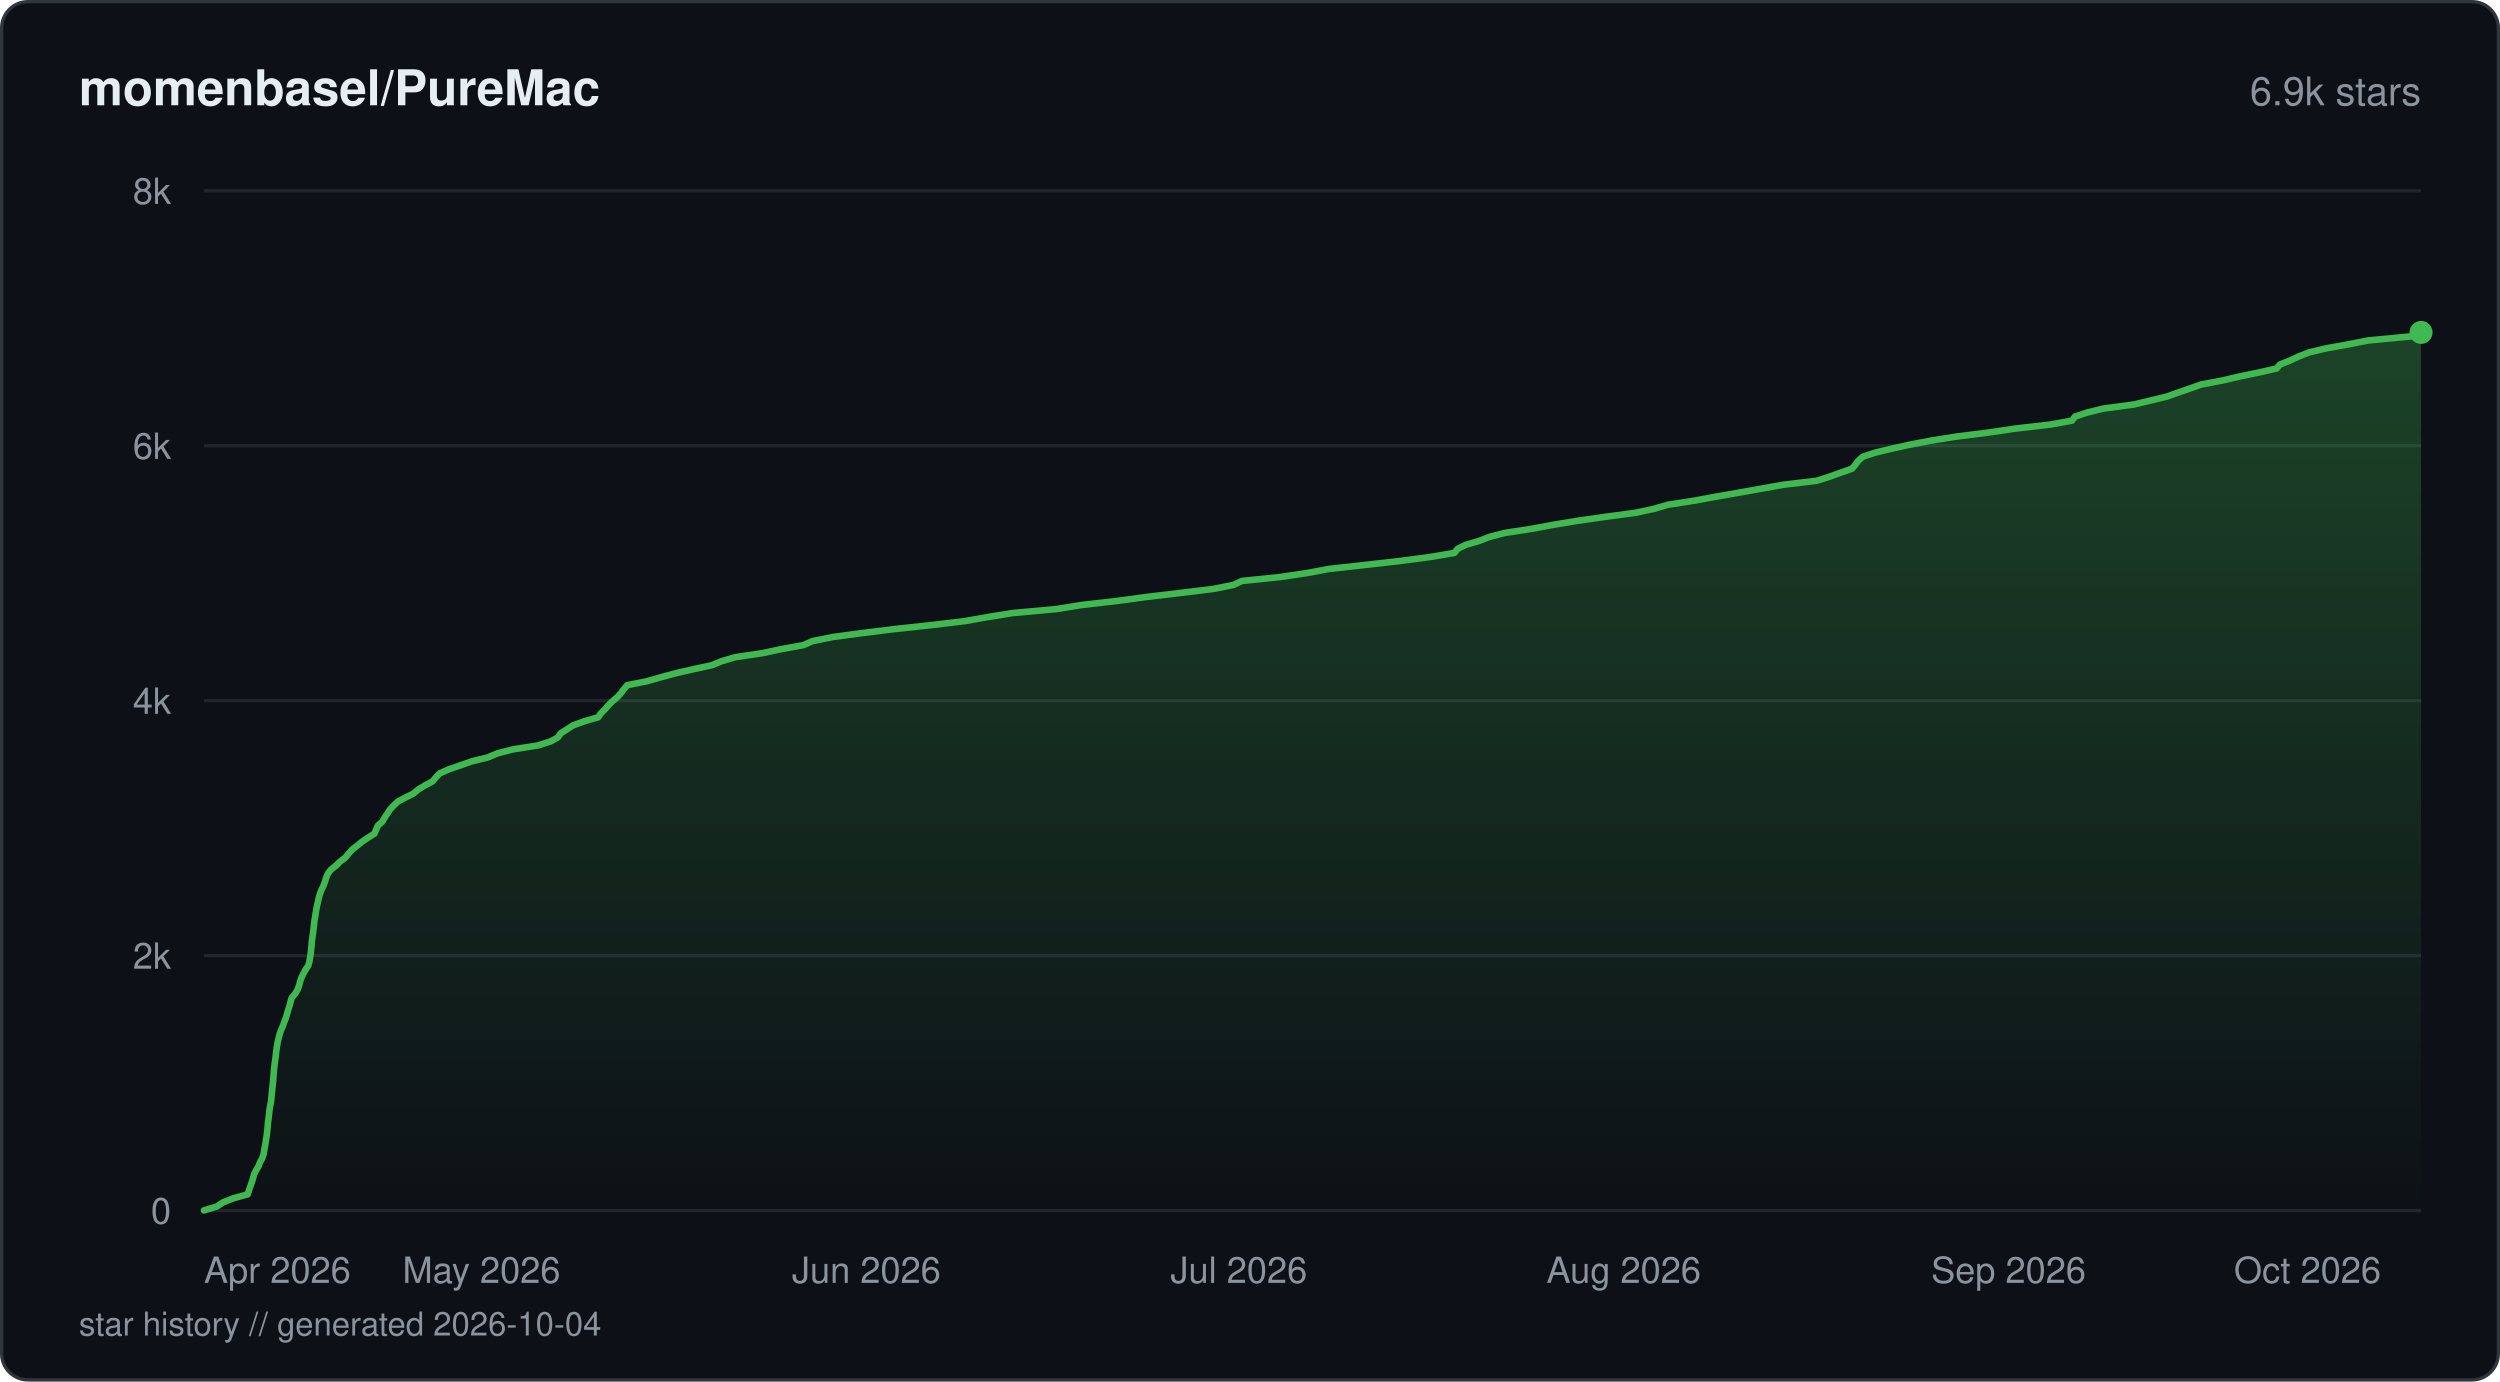
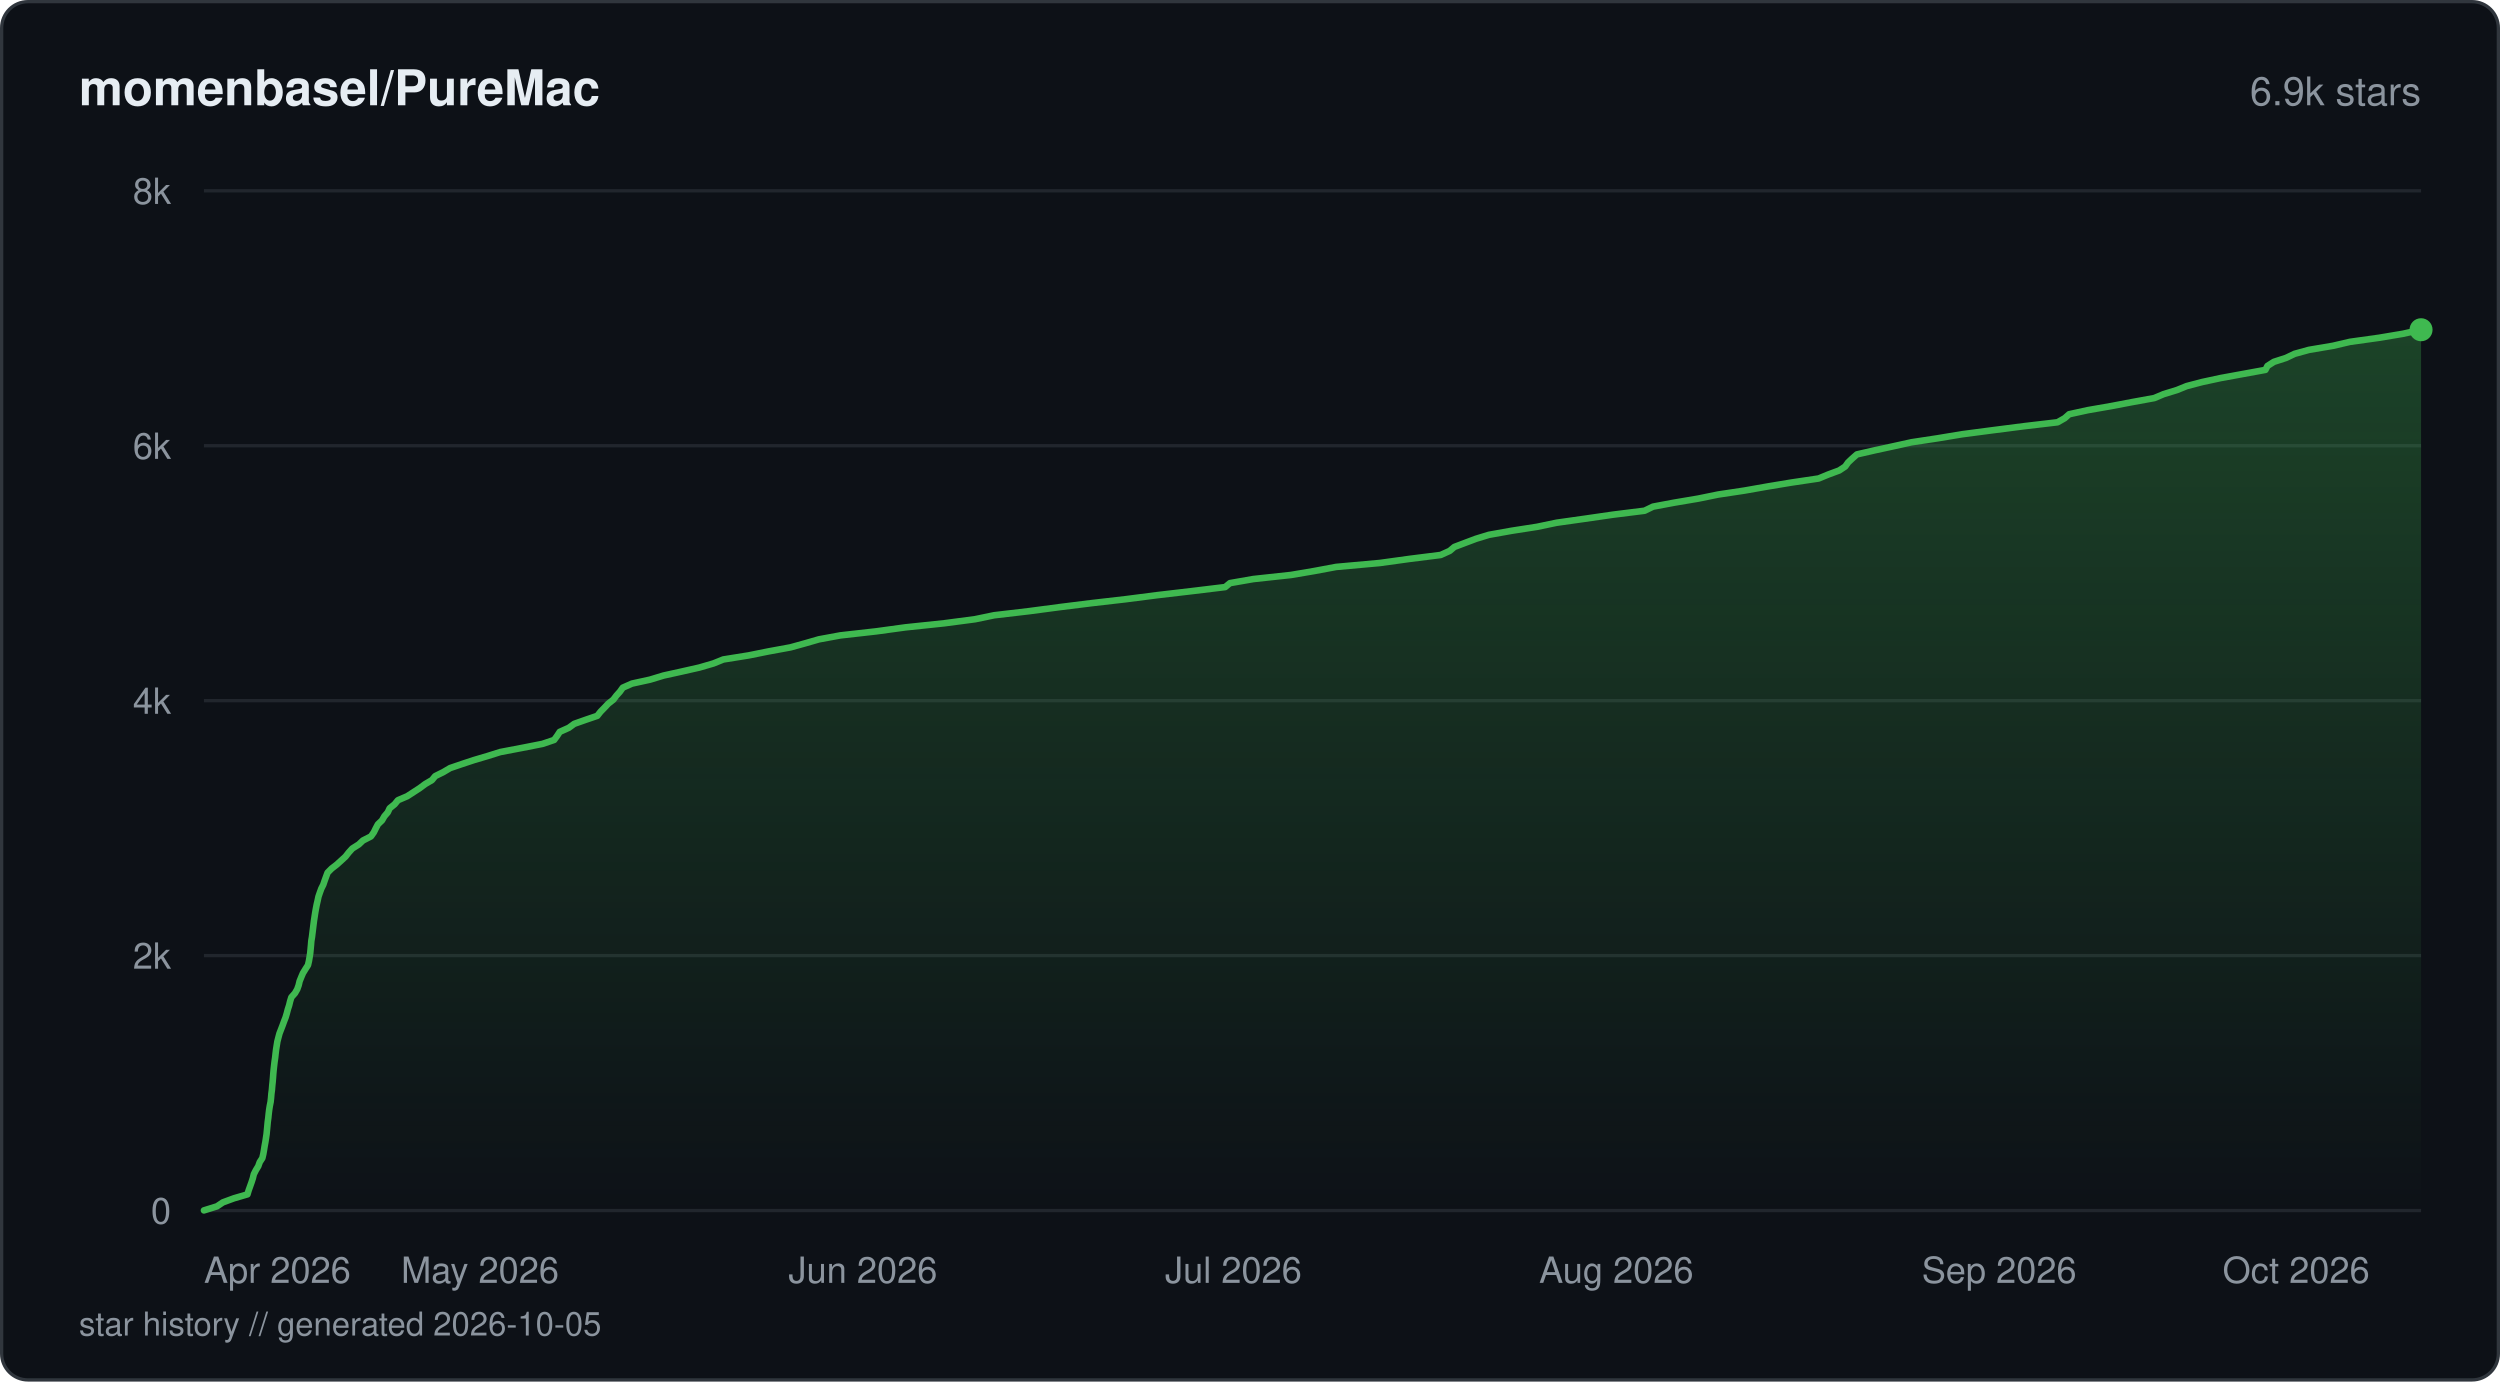
<svg xmlns="http://www.w3.org/2000/svg" viewBox="0 0 760 420" width="760" height="420" fill="none">
  <defs>
    <linearGradient id="fill-starhistorydarksvg" x1="0" y1="0" x2="0" y2="1">
      <stop offset="0%" stop-color="#3fb950" stop-opacity="0.3" />
      <stop offset="100%" stop-color="#3fb950" stop-opacity="0" />
    </linearGradient>
  </defs>
  <rect x="0.5" y="0.5" width="759" height="419" rx="8" fill="#0d1117" stroke="#30363d" stroke-width="1" />
  <text x="24" y="32" fill="#e6edf3" font-family="-apple-system, BlinkMacSystemFont, 'Segoe UI', Helvetica, Arial, sans-serif" font-size="15" font-weight="600">momenbasel/PureMac</text>
  <text x="736" y="32" fill="#8b949e" font-family="-apple-system, BlinkMacSystemFont, 'Segoe UI', Helvetica, Arial, sans-serif" font-size="12" text-anchor="end">6.9k stars</text>
  <line x1="62" y1="368" x2="736" y2="368" stroke="#21262d" stroke-width="1" />
  <text x="52" y="372" fill="#8b949e" font-family="-apple-system, BlinkMacSystemFont, 'Segoe UI', Helvetica, Arial, sans-serif" font-size="11" text-anchor="end">0</text>
  <line x1="62" y1="290.5" x2="736" y2="290.5" stroke="#21262d" stroke-width="1" />
  <text x="52" y="294.5" fill="#8b949e" font-family="-apple-system, BlinkMacSystemFont, 'Segoe UI', Helvetica, Arial, sans-serif" font-size="11" text-anchor="end">2k</text>
  <line x1="62" y1="213" x2="736" y2="213" stroke="#21262d" stroke-width="1" />
  <text x="52" y="217" fill="#8b949e" font-family="-apple-system, BlinkMacSystemFont, 'Segoe UI', Helvetica, Arial, sans-serif" font-size="11" text-anchor="end">4k</text>
  <line x1="62" y1="135.5" x2="736" y2="135.5" stroke="#21262d" stroke-width="1" />
  <text x="52" y="139.5" fill="#8b949e" font-family="-apple-system, BlinkMacSystemFont, 'Segoe UI', Helvetica, Arial, sans-serif" font-size="11" text-anchor="end">6k</text>
  <line x1="62" y1="58" x2="736" y2="58" stroke="#21262d" stroke-width="1" />
  <text x="52" y="62" fill="#8b949e" font-family="-apple-system, BlinkMacSystemFont, 'Segoe UI', Helvetica, Arial, sans-serif" font-size="11" text-anchor="end">8k</text>
-   <path d="M62 367.96 L65.96 366.76 L67.79 365.52 L70.83 364.32 L75.3 363.08 L75.65 361.88 L76.11 360.64 L76.54 359.44 L76.94 358.2 L77.23 357 L77.86 355.76 L78.6 354.55 L79.02 353.35 L79.72 352.11 L80.12 350.91 L80.33 349.67 L80.54 348.47 L80.77 347.23 L80.94 346.03 L81.14 344.79 L81.26 343.59 L81.38 342.39 L81.48 341.15 L81.65 339.95 L81.78 338.71 L81.92 337.5 L82.1 336.26 L82.37 335.06 L82.5 333.82 L82.6 332.62 L82.74 331.38 L82.86 330.18 L82.99 328.98 L83.09 327.74 L83.18 326.54 L83.28 325.3 L83.42 324.1 L83.56 322.86 L83.75 321.65 L83.88 320.42 L84.03 319.21 L84.21 317.97 L84.42 316.77 L84.72 315.57 L85.03 314.33 L85.46 313.13 L86.01 311.89 L86.42 310.69 L86.91 309.45 L87.25 308.25 L87.6 307.01 L88.01 305.81 L88.32 304.57 L88.66 303.37 L89.67 302.16 L90.45 300.92 L90.91 299.72 L91.21 298.48 L91.61 297.28 L92.2 296.04 L92.85 294.84 L93.69 293.6 L94.05 292.4 L94.23 291.2 L94.45 289.96 L94.57 288.76 L94.7 287.52 L94.78 286.32 L94.96 285.08 L95.13 283.87 L95.28 282.63 L95.43 281.43 L95.55 280.19 L95.76 278.99 L95.94 277.79 L96.14 276.55 L96.37 275.35 L96.66 274.11 L96.92 272.91 L97.29 271.67 L97.74 270.47 L98.36 269.23 L98.79 268.02 L99.16 266.78 L99.69 265.58 L100.59 264.38 L102.15 263.14 L103.36 261.94 L104.99 260.7 L105.98 259.5 L107.09 258.26 L108.62 257.06 L110.14 255.82 L111.94 254.62 L113.83 253.42 L114.36 252.18 L114.87 250.98 L116.27 249.74 L116.95 248.53 L117.78 247.29 L118.55 246.09 L119.72 244.85 L120.98 243.65 L123.34 242.41 L125.74 241.21 L127.13 240.01 L129.19 238.77 L131.45 237.57 L132.5 236.33 L133.62 235.13 L136.41 233.89 L139.89 232.69 L143.44 231.45 L148.31 230.24 L151.31 229 L155.95 227.8 L163.62 226.6 L167.46 225.36 L169.6 224.16 L170.46 222.92 L172.36 221.72 L174.27 220.48 L177.6 219.28 L181.86 218.04 L182.68 216.84 L183.94 215.6 L184.96 214.4 L186.16 213.19 L187.64 211.95 L188.74 210.75 L189.66 209.51 L190.65 208.31 L196.78 207.07 L200.95 205.87 L205.57 204.63 L210.8 203.43 L216.38 202.23 L219.44 200.99 L223.47 199.79 L231.85 198.55 L237.41 197.35 L244.24 196.11 L246.97 194.9 L253.14 193.66 L262.05 192.46 L272.08 191.22 L283.21 190.02 L293.31 188.82 L300.26 187.58 L307.72 186.38 L321.25 185.14 L328.65 183.94 L339.49 182.7 L348.36 181.5 L358.78 180.26 L368.74 179.05 L374.97 177.82 L377.53 176.61 L389.21 175.41 L397.55 174.17 L403.91 172.97 L415.03 171.73 L425.7 170.53 L435.01 169.29 L442.14 168.09 L443.12 166.85 L445.53 165.65 L449.61 164.45 L452.81 163.21 L457.45 162.01 L465.57 160.77 L472.06 159.56 L479.57 158.32 L487.99 157.12 L497.22 155.88 L502.81 154.68 L507.05 153.44 L514.84 152.24 L521.35 151.04 L528.43 149.8 L535.19 148.6 L542.11 147.36 L552.25 146.16 L556.18 144.92 L559.47 143.72 L563.02 142.48 L564.02 141.27 L564.95 140.03 L566.31 138.83 L569.96 137.63 L575.09 136.39 L580.53 135.19 L587.03 133.95 L594.53 132.75 L604.37 131.51 L612.48 130.31 L623.3 129.07 L629.89 127.87 L630.8 126.63 L634.45 125.43 L639.3 124.22 L648.64 122.98 L653.65 121.78 L658.78 120.54 L662.15 119.34 L665.73 118.1 L669.1 116.9 L675.66 115.66 L680.79 114.46 L686.61 113.26 L692.09 112.02 L693.09 110.82 L696.2 109.58 L698.77 108.38 L701.91 107.14 L707 105.93 L713.83 104.69 L720.01 103.49 L733.12 102.25 L736 101.05 L736 368 L62 368 Z" fill="url(#fill-starhistorydarksvg)" />
-   <path d="M62 367.96 L65.96 366.76 L67.79 365.52 L70.83 364.32 L75.3 363.08 L75.65 361.88 L76.11 360.64 L76.54 359.44 L76.94 358.2 L77.23 357 L77.86 355.76 L78.6 354.55 L79.02 353.35 L79.72 352.11 L80.12 350.91 L80.33 349.67 L80.54 348.47 L80.77 347.23 L80.94 346.03 L81.14 344.79 L81.26 343.59 L81.38 342.39 L81.48 341.15 L81.65 339.95 L81.78 338.71 L81.92 337.5 L82.1 336.26 L82.37 335.06 L82.5 333.82 L82.6 332.62 L82.74 331.38 L82.86 330.18 L82.99 328.98 L83.09 327.74 L83.18 326.54 L83.28 325.3 L83.42 324.1 L83.56 322.86 L83.75 321.65 L83.88 320.42 L84.03 319.21 L84.21 317.97 L84.42 316.77 L84.72 315.57 L85.03 314.33 L85.46 313.13 L86.01 311.89 L86.42 310.69 L86.91 309.45 L87.25 308.25 L87.6 307.01 L88.01 305.81 L88.32 304.57 L88.66 303.37 L89.67 302.16 L90.45 300.92 L90.91 299.72 L91.21 298.48 L91.61 297.28 L92.2 296.04 L92.85 294.84 L93.69 293.6 L94.05 292.4 L94.23 291.2 L94.45 289.96 L94.57 288.76 L94.7 287.52 L94.78 286.32 L94.96 285.08 L95.13 283.87 L95.28 282.63 L95.43 281.43 L95.55 280.19 L95.76 278.99 L95.94 277.79 L96.14 276.55 L96.37 275.35 L96.66 274.11 L96.92 272.91 L97.29 271.67 L97.74 270.47 L98.36 269.23 L98.79 268.02 L99.16 266.78 L99.69 265.58 L100.59 264.38 L102.15 263.14 L103.36 261.94 L104.99 260.7 L105.98 259.5 L107.09 258.26 L108.62 257.06 L110.14 255.82 L111.94 254.62 L113.83 253.42 L114.36 252.18 L114.87 250.98 L116.27 249.74 L116.95 248.53 L117.78 247.29 L118.55 246.09 L119.72 244.85 L120.98 243.65 L123.34 242.41 L125.74 241.21 L127.13 240.01 L129.19 238.77 L131.45 237.57 L132.5 236.33 L133.62 235.13 L136.41 233.89 L139.89 232.69 L143.44 231.45 L148.31 230.24 L151.31 229 L155.95 227.8 L163.62 226.6 L167.46 225.36 L169.6 224.16 L170.46 222.92 L172.36 221.72 L174.27 220.48 L177.6 219.28 L181.86 218.04 L182.68 216.84 L183.94 215.6 L184.96 214.4 L186.16 213.19 L187.64 211.95 L188.74 210.75 L189.66 209.51 L190.65 208.31 L196.78 207.07 L200.95 205.87 L205.57 204.63 L210.8 203.43 L216.38 202.23 L219.44 200.99 L223.47 199.79 L231.85 198.55 L237.41 197.35 L244.24 196.11 L246.97 194.9 L253.14 193.66 L262.05 192.46 L272.08 191.22 L283.21 190.02 L293.31 188.82 L300.26 187.58 L307.72 186.38 L321.25 185.14 L328.65 183.94 L339.49 182.7 L348.36 181.5 L358.78 180.26 L368.74 179.05 L374.97 177.82 L377.53 176.61 L389.21 175.41 L397.55 174.17 L403.91 172.97 L415.03 171.73 L425.7 170.53 L435.01 169.29 L442.14 168.09 L443.12 166.85 L445.53 165.65 L449.61 164.45 L452.81 163.21 L457.45 162.01 L465.57 160.77 L472.06 159.56 L479.57 158.32 L487.99 157.12 L497.22 155.88 L502.81 154.68 L507.05 153.44 L514.84 152.24 L521.35 151.04 L528.43 149.8 L535.19 148.6 L542.11 147.36 L552.25 146.16 L556.18 144.92 L559.47 143.72 L563.02 142.48 L564.02 141.27 L564.95 140.03 L566.31 138.83 L569.96 137.63 L575.09 136.39 L580.53 135.19 L587.03 133.95 L594.53 132.75 L604.37 131.51 L612.48 130.31 L623.3 129.07 L629.89 127.87 L630.8 126.63 L634.45 125.43 L639.3 124.22 L648.64 122.98 L653.65 121.78 L658.78 120.54 L662.15 119.34 L665.73 118.1 L669.1 116.9 L675.66 115.66 L680.79 114.46 L686.61 113.26 L692.09 112.02 L693.09 110.82 L696.2 109.58 L698.77 108.38 L701.91 107.14 L707 105.93 L713.83 104.69 L720.01 103.49 L733.12 102.25 L736 101.05" stroke="#3fb950" stroke-width="2" stroke-linejoin="round" stroke-linecap="round" fill="none" />
-   <circle cx="736" cy="101.05" r="3.5" fill="#3fb950" />
+   <path d="M62 367.96 L65.98 366.72 L67.76 365.52 L71.13 364.28 L75.23 363.08 L75.6 361.84 L76.03 360.64 L76.47 359.4 L76.86 358.2 L77.16 356.96 L77.77 355.76 L78.52 354.52 L78.96 353.28 L79.75 352.07 L80.04 350.83 L80.25 349.63 L80.45 348.39 L80.67 347.19 L80.86 345.95 L81.04 344.75 L81.16 343.51 L81.28 342.27 L81.39 341.07 L81.56 339.83 L81.68 338.63 L81.83 337.39 L82.02 336.19 L82.27 334.95 L82.4 333.75 L82.5 332.51 L82.66 331.3 L82.76 330.06 L82.89 328.82 L82.99 327.62 L83.08 326.38 L83.19 325.18 L83.33 323.94 L83.47 322.74 L83.65 321.5 L83.78 320.3 L83.93 319.06 L84.12 317.86 L84.32 316.62 L84.64 315.38 L84.96 314.18 L85.44 312.94 L85.9 311.74 L86.35 310.5 L86.82 309.29 L87.19 308.05 L87.5 306.85 L87.9 305.61 L88.19 304.41 L88.57 303.17 L89.67 301.93 L90.36 300.73 L90.8 299.49 L91.08 298.29 L91.58 297.05 L92.09 295.85 L92.85 294.61 L93.62 293.41 L93.91 292.17 L94.12 290.93 L94.31 289.73 L94.43 288.49 L94.54 287.28 L94.64 286.04 L94.84 284.84 L94.99 283.6 L95.14 282.4 L95.29 281.16 L95.44 279.96 L95.63 278.72 L95.82 277.48 L96.03 276.28 L96.27 275.04 L96.55 273.84 L96.81 272.6 L97.22 271.4 L97.67 270.16 L98.27 268.96 L98.69 267.72 L99.13 266.51 L99.59 265.27 L100.83 264.03 L102.38 262.83 L103.75 261.59 L105.05 260.39 L106.02 259.15 L107.11 257.95 L109.07 256.71 L110.34 255.51 L112.77 254.27 L113.64 253.03 L114.23 251.83 L114.89 250.59 L116.14 249.39 L116.85 248.15 L117.88 246.95 L118.46 245.71 L119.96 244.5 L120.98 243.26 L123.79 242.06 L125.7 240.82 L127.61 239.58 L129.22 238.38 L131.32 237.14 L132.3 235.94 L134.8 234.7 L136.82 233.5 L140.45 232.26 L144.08 231.06 L148.27 229.82 L152.09 228.62 L158.6 227.38 L164.91 226.14 L168.46 224.94 L169.37 223.7 L170.16 222.49 L172.92 221.25 L174.56 220.05 L178.07 218.81 L181.58 217.61 L182.56 216.37 L183.73 215.17 L184.89 213.93 L186.46 212.69 L187.36 211.49 L188.47 210.25 L189.33 209.05 L192.13 207.81 L197.62 206.61 L201.7 205.37 L207.14 204.17 L212.63 202.93 L216.88 201.69 L219.88 200.48 L227.61 199.24 L233.56 198.04 L240.32 196.8 L244.65 195.6 L248.95 194.36 L255.47 193.16 L266.45 191.92 L275.23 190.72 L287.03 189.48 L296.43 188.24 L302.22 187.04 L312.79 185.8 L321.84 184.6 L331.79 183.36 L342.22 182.16 L351.86 180.92 L362.21 179.71 L372.45 178.47 L373.91 177.27 L381.01 176.03 L392.45 174.79 L399.53 173.59 L406.17 172.35 L419.46 171.15 L428.44 169.91 L437.97 168.71 L440.71 167.47 L442.13 166.27 L445.4 165.03 L448.7 163.79 L452.62 162.59 L459.56 161.35 L467.28 160.15 L473.22 158.91 L481.78 157.7 L490.35 156.46 L499.96 155.26 L502.51 154.02 L508.9 152.82 L516.24 151.58 L522.32 150.34 L530.28 149.14 L537.32 147.9 L544.55 146.7 L552.87 145.46 L555.77 144.26 L559.12 143.02 L560.94 141.82 L561.82 140.58 L563.09 139.38 L564.5 138.14 L569.94 136.89 L575.48 135.69 L581.1 134.45 L589 133.25 L596.48 132.01 L605.62 130.81 L615.27 129.57 L625.49 128.37 L627.67 127.13 L629.02 125.93 L634.69 124.69 L641.81 123.45 L648.1 122.25 L654.91 121.01 L657.75 119.81 L661.8 118.57 L664.75 117.37 L669.49 116.13 L675.12 114.92 L681.9 113.68 L688.69 112.44 L689.31 111.24 L691.26 110 L694.97 108.8 L697.56 107.56 L701.92 106.36 L709.24 105.12 L714.38 103.92 L723.27 102.68 L730.43 101.48 L736 100.24 L736 368 L62 368 Z" fill="url(#fill-starhistorydarksvg)" />
+   <path d="M62 367.96 L65.98 366.72 L67.76 365.52 L71.13 364.28 L75.23 363.08 L75.6 361.84 L76.03 360.64 L76.47 359.4 L76.86 358.2 L77.16 356.96 L77.77 355.76 L78.52 354.52 L78.96 353.28 L79.75 352.07 L80.04 350.83 L80.25 349.63 L80.45 348.39 L80.67 347.19 L80.86 345.95 L81.04 344.75 L81.16 343.51 L81.28 342.27 L81.39 341.07 L81.56 339.83 L81.68 338.63 L81.83 337.39 L82.02 336.19 L82.27 334.95 L82.4 333.75 L82.5 332.51 L82.66 331.3 L82.76 330.06 L82.89 328.82 L82.99 327.62 L83.08 326.38 L83.19 325.18 L83.33 323.94 L83.47 322.74 L83.65 321.5 L83.78 320.3 L83.93 319.06 L84.12 317.86 L84.32 316.62 L84.64 315.38 L84.96 314.18 L85.44 312.94 L85.9 311.74 L86.35 310.5 L86.82 309.29 L87.19 308.05 L87.5 306.85 L87.9 305.61 L88.19 304.41 L88.57 303.17 L89.67 301.93 L90.36 300.73 L90.8 299.49 L91.08 298.29 L91.58 297.05 L92.09 295.85 L92.85 294.61 L93.62 293.41 L93.91 292.17 L94.12 290.93 L94.31 289.73 L94.43 288.49 L94.54 287.28 L94.64 286.04 L94.84 284.84 L94.99 283.6 L95.14 282.4 L95.29 281.16 L95.44 279.96 L95.63 278.72 L95.82 277.48 L96.03 276.28 L96.27 275.04 L96.55 273.84 L96.81 272.6 L97.22 271.4 L97.67 270.16 L98.27 268.96 L98.69 267.72 L99.13 266.51 L99.59 265.27 L100.83 264.03 L102.38 262.83 L103.75 261.59 L105.05 260.39 L106.02 259.15 L107.11 257.95 L109.07 256.71 L110.34 255.51 L112.77 254.27 L113.64 253.03 L114.23 251.83 L114.89 250.59 L116.14 249.39 L116.85 248.15 L117.88 246.95 L118.46 245.71 L119.96 244.5 L120.98 243.26 L123.79 242.06 L125.7 240.82 L127.61 239.58 L129.22 238.38 L131.32 237.14 L132.3 235.94 L134.8 234.7 L136.82 233.5 L140.45 232.26 L144.08 231.06 L148.27 229.82 L152.09 228.62 L158.6 227.38 L164.91 226.14 L168.46 224.94 L169.37 223.7 L170.16 222.49 L172.92 221.25 L174.56 220.05 L178.07 218.81 L181.58 217.61 L182.56 216.37 L183.73 215.17 L184.89 213.93 L186.46 212.69 L187.36 211.49 L188.47 210.25 L189.33 209.05 L192.13 207.81 L197.62 206.61 L201.7 205.37 L207.14 204.17 L212.63 202.93 L216.88 201.69 L219.88 200.48 L227.61 199.24 L233.56 198.04 L240.32 196.8 L244.65 195.6 L248.95 194.36 L255.47 193.16 L266.45 191.92 L275.23 190.72 L287.03 189.48 L296.43 188.24 L302.22 187.04 L312.79 185.8 L321.84 184.6 L331.79 183.36 L342.22 182.16 L351.86 180.92 L362.21 179.71 L372.45 178.47 L373.91 177.27 L381.01 176.03 L392.45 174.79 L399.53 173.59 L406.17 172.35 L419.46 171.15 L428.44 169.91 L437.97 168.71 L440.71 167.47 L442.13 166.27 L445.4 165.03 L448.7 163.79 L452.62 162.59 L459.56 161.35 L467.28 160.15 L473.22 158.91 L481.78 157.7 L490.35 156.46 L499.96 155.26 L502.51 154.02 L508.9 152.82 L516.24 151.58 L522.32 150.34 L530.28 149.14 L537.32 147.9 L544.55 146.7 L552.87 145.46 L555.77 144.26 L559.12 143.02 L560.94 141.82 L561.82 140.58 L563.09 139.38 L564.5 138.14 L569.94 136.89 L575.48 135.69 L581.1 134.45 L589 133.25 L596.48 132.01 L605.62 130.81 L615.27 129.57 L625.49 128.37 L627.67 127.13 L629.02 125.93 L634.69 124.69 L641.81 123.45 L648.1 122.25 L654.91 121.01 L657.75 119.81 L661.8 118.57 L664.75 117.37 L669.49 116.13 L675.12 114.92 L681.9 113.68 L688.69 112.44 L689.31 111.24 L691.26 110 L694.97 108.8 L697.56 107.56 L701.92 106.36 L709.24 105.12 L714.38 103.92 L723.27 102.68 L730.43 101.48 L736 100.24" stroke="#3fb950" stroke-width="2" stroke-linejoin="round" stroke-linecap="round" fill="none" />
+   <circle cx="736" cy="100.24" r="3.5" fill="#3fb950" />
  <text x="62" y="390" fill="#8b949e" font-family="-apple-system, BlinkMacSystemFont, 'Segoe UI', Helvetica, Arial, sans-serif" font-size="11" text-anchor="start">Apr 2026</text>
-   <text x="146.37" y="390" fill="#8b949e" font-family="-apple-system, BlinkMacSystemFont, 'Segoe UI', Helvetica, Arial, sans-serif" font-size="11" text-anchor="middle">May 2026</text>
-   <text x="263.37" y="390" fill="#8b949e" font-family="-apple-system, BlinkMacSystemFont, 'Segoe UI', Helvetica, Arial, sans-serif" font-size="11" text-anchor="middle">Jun 2026</text>
-   <text x="376.6" y="390" fill="#8b949e" font-family="-apple-system, BlinkMacSystemFont, 'Segoe UI', Helvetica, Arial, sans-serif" font-size="11" text-anchor="middle">Jul 2026</text>
-   <text x="493.6" y="390" fill="#8b949e" font-family="-apple-system, BlinkMacSystemFont, 'Segoe UI', Helvetica, Arial, sans-serif" font-size="11" text-anchor="middle">Aug 2026</text>
-   <text x="610.6" y="390" fill="#8b949e" font-family="-apple-system, BlinkMacSystemFont, 'Segoe UI', Helvetica, Arial, sans-serif" font-size="11" text-anchor="middle">Sep 2026</text>
-   <text x="723.83" y="390" fill="#8b949e" font-family="-apple-system, BlinkMacSystemFont, 'Segoe UI', Helvetica, Arial, sans-serif" font-size="11" text-anchor="end">Oct 2026</text>
-   <text x="24" y="406" fill="#8b949e" font-family="-apple-system, BlinkMacSystemFont, 'Segoe UI', Helvetica, Arial, sans-serif" font-size="10">star history // generated 2026-10-04</text>
+   <text x="145.93" y="390" fill="#8b949e" font-family="-apple-system, BlinkMacSystemFont, 'Segoe UI', Helvetica, Arial, sans-serif" font-size="11" text-anchor="middle">May 2026</text>
+   <text x="262.32" y="390" fill="#8b949e" font-family="-apple-system, BlinkMacSystemFont, 'Segoe UI', Helvetica, Arial, sans-serif" font-size="11" text-anchor="middle">Jun 2026</text>
+   <text x="374.96" y="390" fill="#8b949e" font-family="-apple-system, BlinkMacSystemFont, 'Segoe UI', Helvetica, Arial, sans-serif" font-size="11" text-anchor="middle">Jul 2026</text>
+   <text x="491.35" y="390" fill="#8b949e" font-family="-apple-system, BlinkMacSystemFont, 'Segoe UI', Helvetica, Arial, sans-serif" font-size="11" text-anchor="middle">Aug 2026</text>
+   <text x="607.74" y="390" fill="#8b949e" font-family="-apple-system, BlinkMacSystemFont, 'Segoe UI', Helvetica, Arial, sans-serif" font-size="11" text-anchor="middle">Sep 2026</text>
+   <text x="720.38" y="390" fill="#8b949e" font-family="-apple-system, BlinkMacSystemFont, 'Segoe UI', Helvetica, Arial, sans-serif" font-size="11" text-anchor="end">Oct 2026</text>
+   <text x="24" y="406" fill="#8b949e" font-family="-apple-system, BlinkMacSystemFont, 'Segoe UI', Helvetica, Arial, sans-serif" font-size="10">star history // generated 2026-10-05</text>
</svg>
